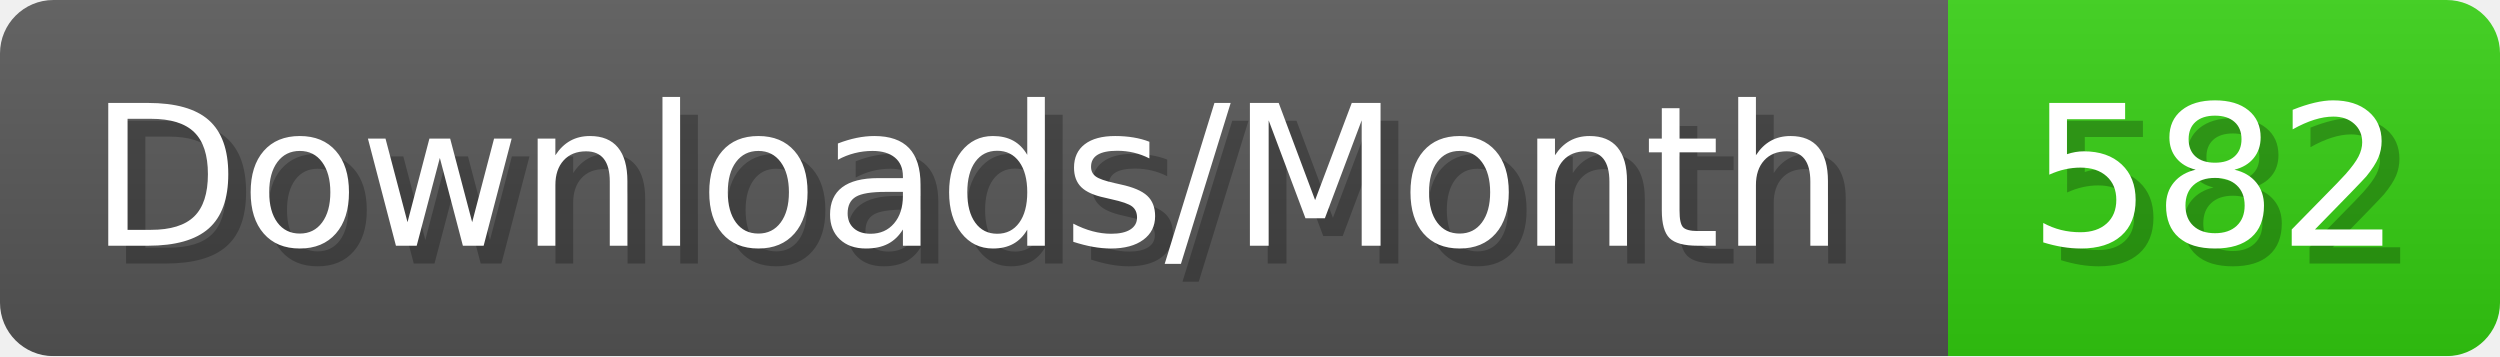
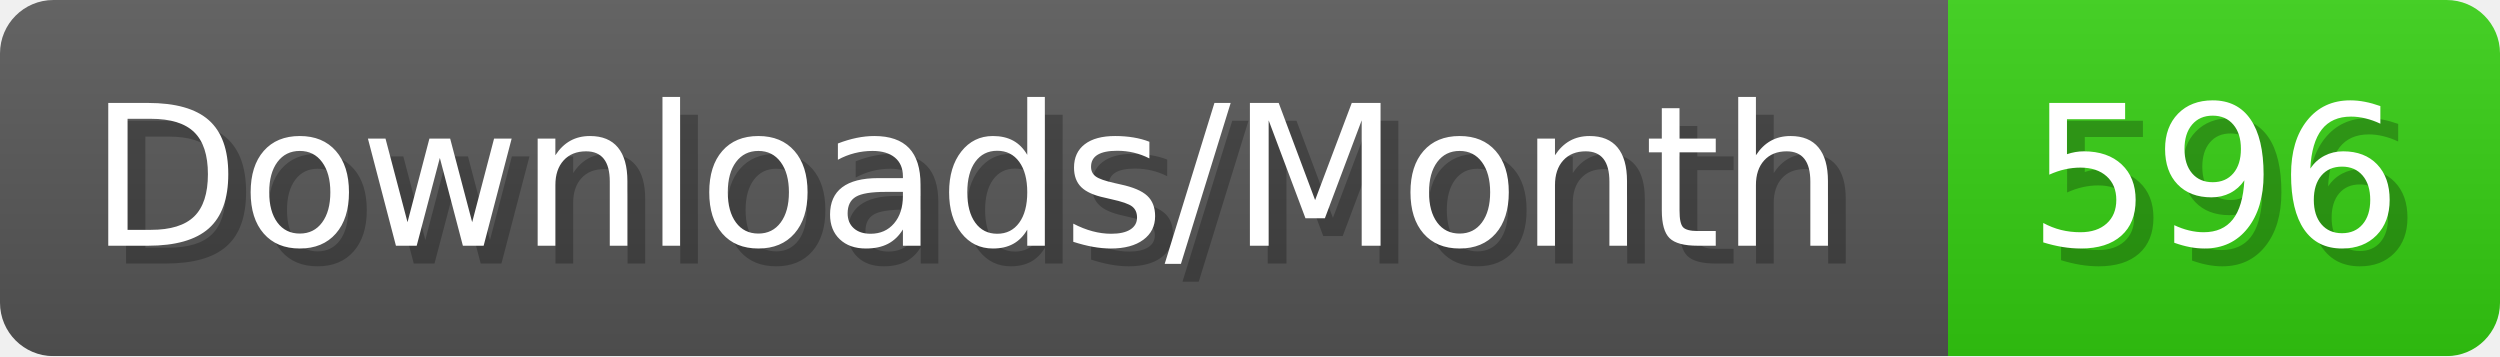
- <svg xmlns="http://www.w3.org/2000/svg" width="140.4" height="20" viewBox="0 0 1404 200" role="img" aria-label="Downloads/Month: 582">
+ <svg xmlns="http://www.w3.org/2000/svg" width="140.4" height="20" viewBox="0 0 1404 200" role="img" aria-label="Downloads/Month: 596">
  <linearGradient id="YlXUI" x2="0" y2="100%">
    <stop offset="0" stop-opacity=".1" stop-color="#EEE" />
    <stop offset="1" stop-opacity=".1" />
  </linearGradient>
  <mask id="JHhop">
    <rect width="1404" height="200" rx="30" fill="#FFF" />
  </mask>
  <g mask="url(#JHhop)">
    <rect width="1094" height="200" fill="#555" />
    <rect width="310" height="200" fill="#3C1" x="1094" />
    <rect width="1404" height="200" fill="url(#YlXUI)" />
  </g>
  <g aria-hidden="true" fill="#fff" text-anchor="start" font-family="Verdana,DejaVu Sans,sans-serif" font-size="110">
    <text x="60" y="148" textLength="994" fill="#000" opacity="0.25">Downloads/Month</text>
    <text x="50" y="138" textLength="994">Downloads/Month</text>
-     <text x="1149" y="148" textLength="210" fill="#000" opacity="0.25">582</text>
-     <text x="1139" y="138" textLength="210">582</text>
+     <text x="1149" y="148" textLength="210" fill="#000" opacity="0.25">596</text>
+     <text x="1139" y="138" textLength="210">596</text>
  </g>
</svg>
